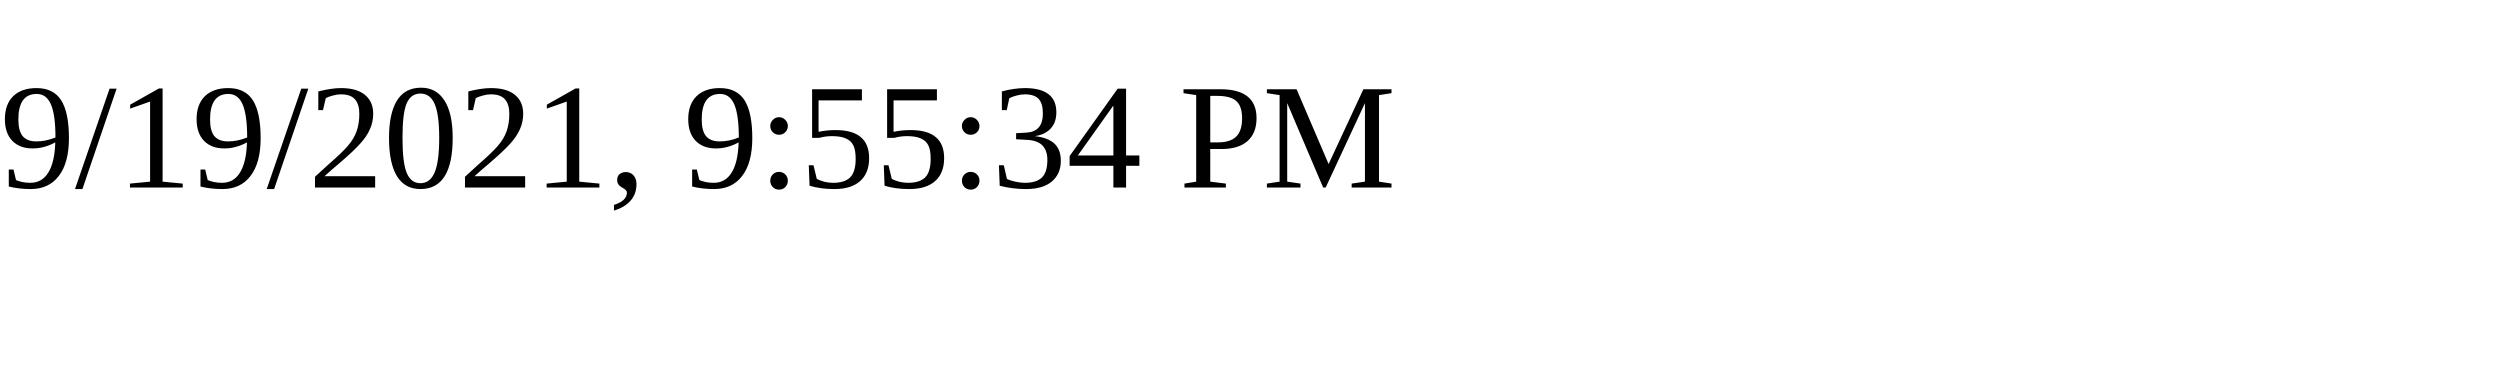
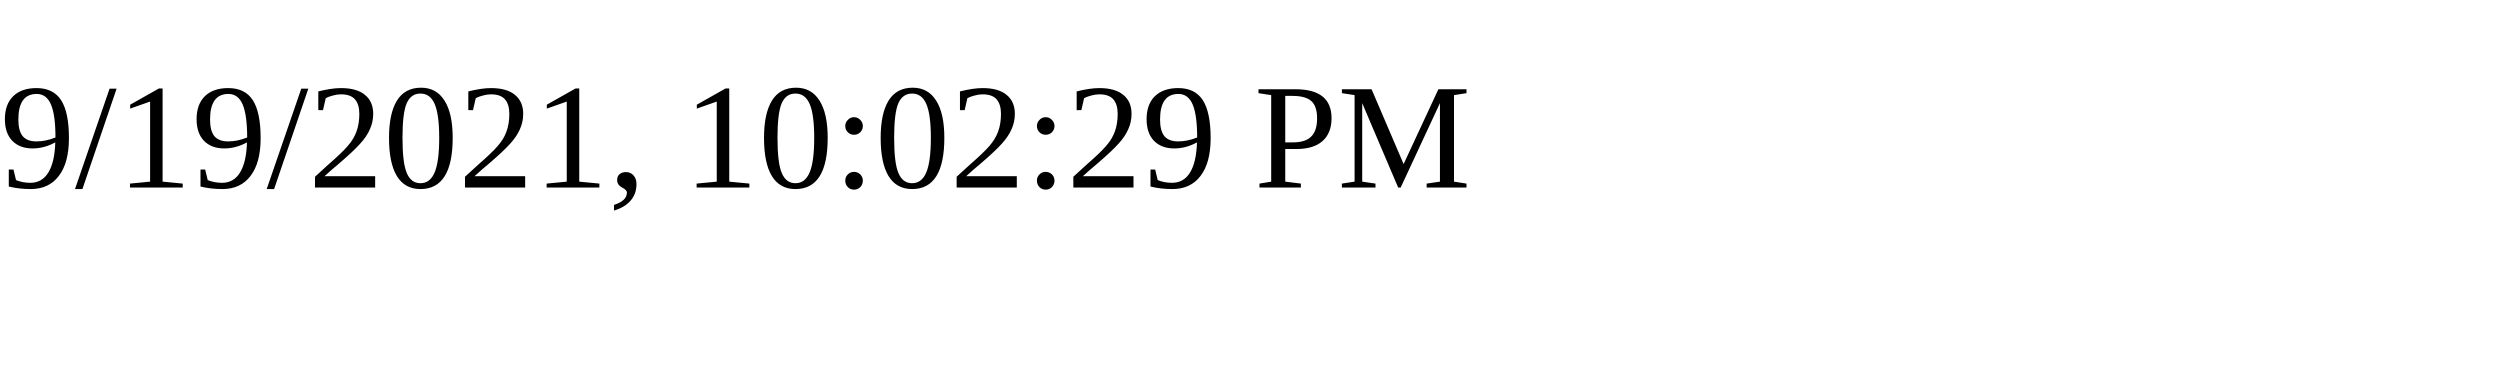
<svg xmlns="http://www.w3.org/2000/svg" height="30" width="200">
-   <text x="0" y="15">9/19/2021, 9:55:34 PM</text>
+   <text x="0" y="15">9/19/2021, 10:02:29 PM</text>
</svg>
